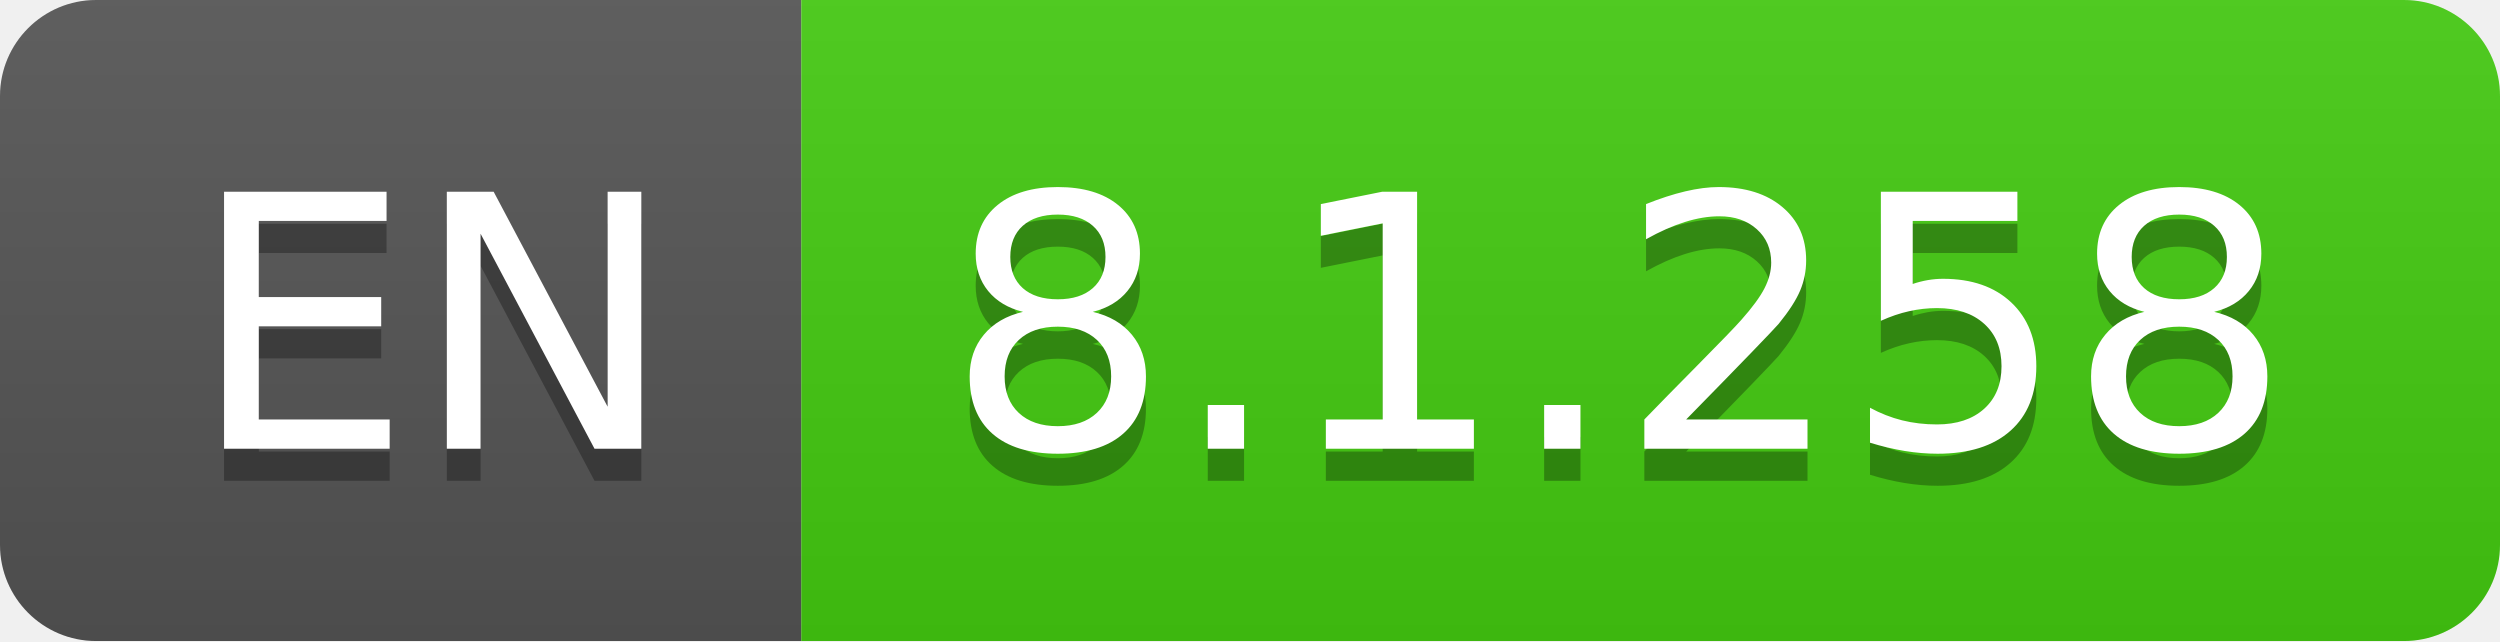
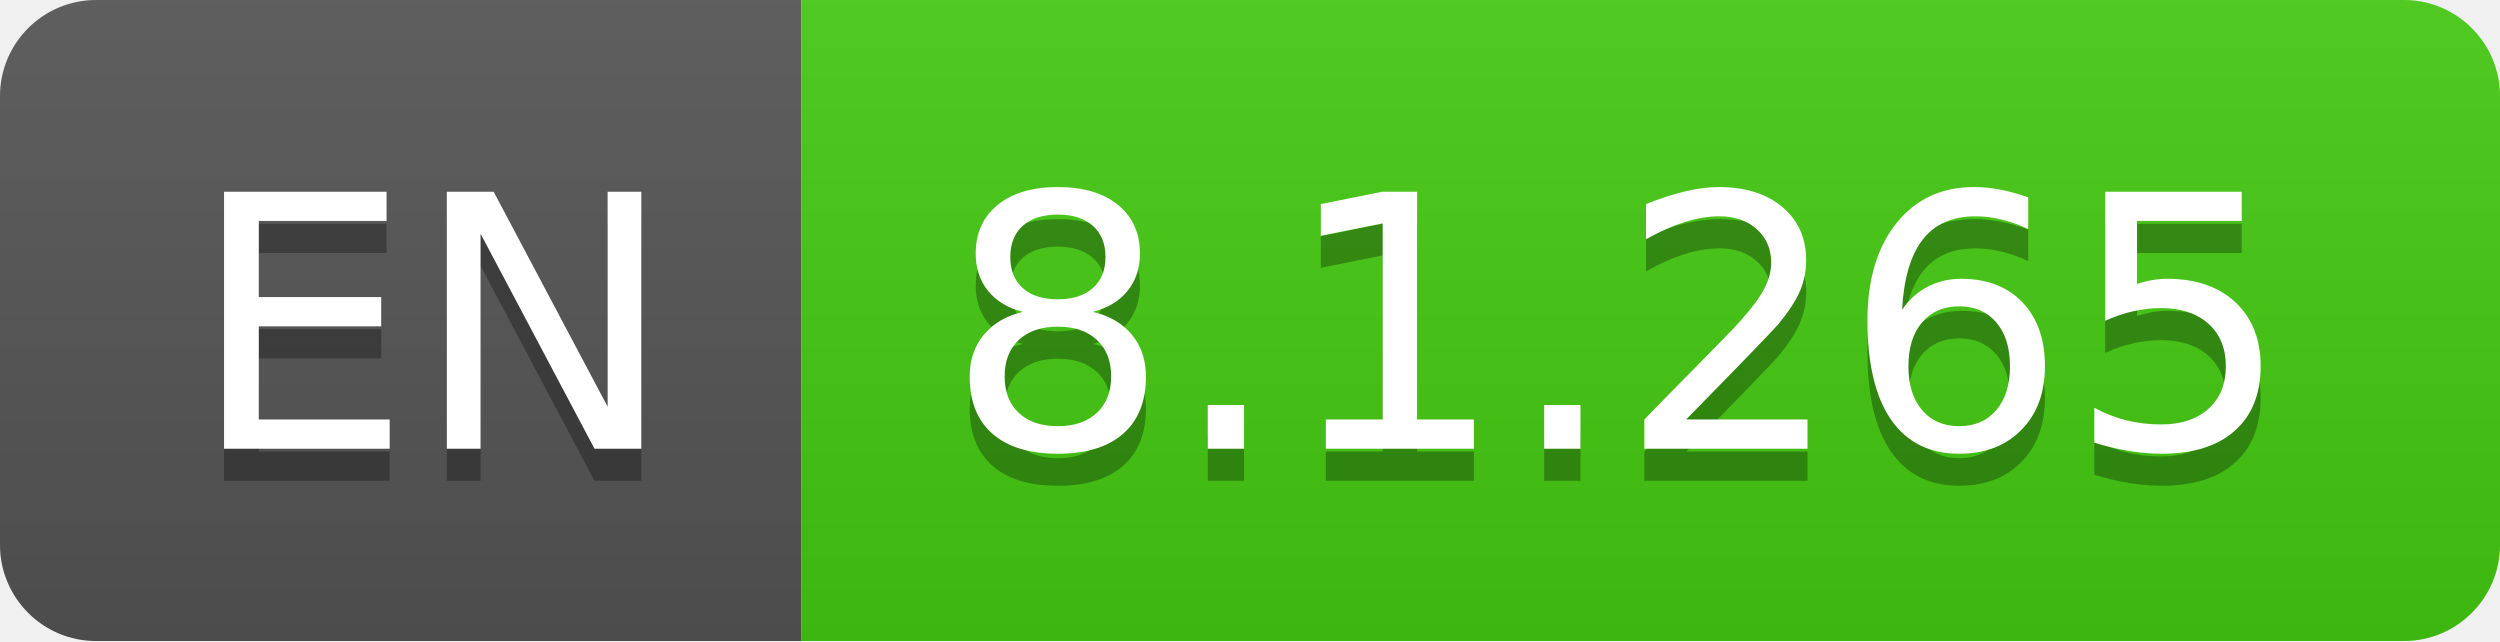
- <svg xmlns="http://www.w3.org/2000/svg" width="78" height="20" role="img" aria-label="EN: 8.1.258">
+ <svg xmlns="http://www.w3.org/2000/svg" width="78" height="20" role="img" aria-label="EN: 8.1.265">
  <linearGradient id="s" x2="0" y2="100%">
    <stop offset="0" stop-color="#bbb" stop-opacity=".1" />
    <stop offset="1" stop-opacity=".1" />
  </linearGradient>
  <clipPath id="r">
    <rect width="78" height="20" rx="3" fill="#fff" />
  </clipPath>
  <g clip-path="url(#r)">
    <rect width="25" height="20" fill="#555" />
    <rect x="25" width="53" height="20" fill="#4c1" />
    <rect width="78" height="20" fill="url(#s)" />
  </g>
  <g fill="#fff" text-anchor="middle" font-family="Verdana,Geneva,DejaVu Sans,sans-serif" text-rendering="geometricPrecision" font-size="110">
    <text aria-hidden="true" x="135" y="150" fill="#010101" fill-opacity=".3" transform="scale(.1)" textLength="150">EN</text>
    <text x="135" y="140" transform="scale(.1)" fill="#fff" textLength="150">EN</text>
-     <text aria-hidden="true" x="505" y="150" fill="#010101" fill-opacity=".3" transform="scale(.1)" textLength="430">8.1.258</text>
-     <text x="505" y="140" transform="scale(.1)" fill="#fff" textLength="430">8.1.258</text>
+     <text aria-hidden="true" x="505" y="150" fill="#010101" fill-opacity=".3" transform="scale(.1)" textLength="430">8.1.265</text>
+     <text x="505" y="140" transform="scale(.1)" fill="#fff" textLength="430">8.1.265</text>
  </g>
</svg>
